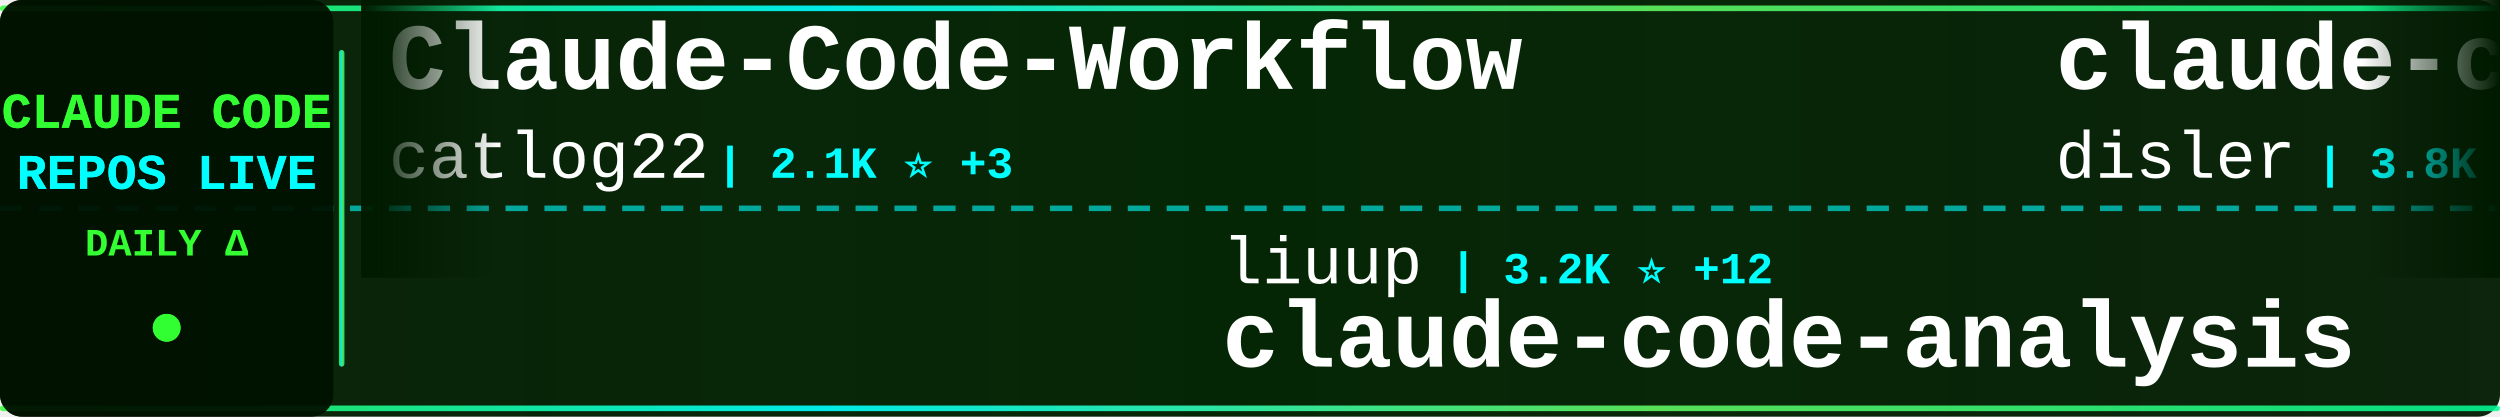
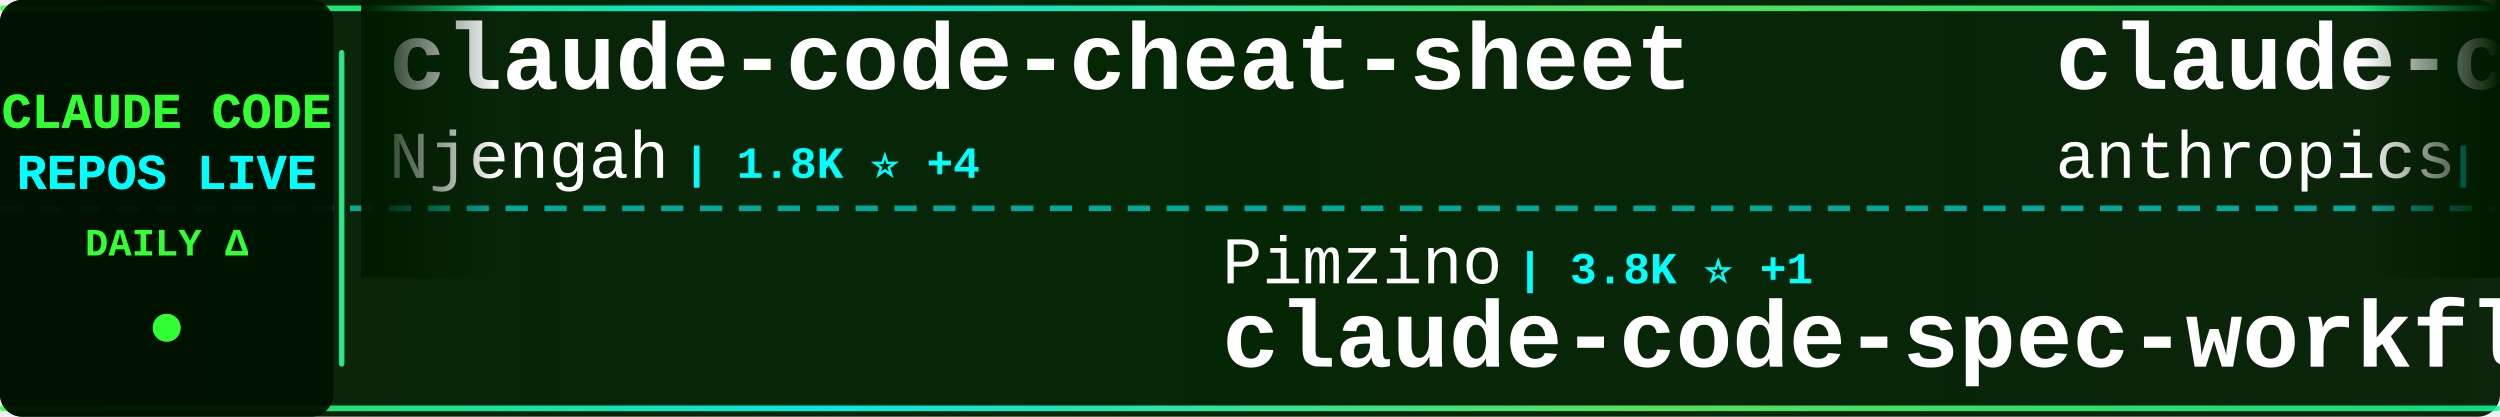
<svg xmlns="http://www.w3.org/2000/svg" width="900" height="150">
  <defs>
    <linearGradient id="tickerBg" x1="0%" y1="0%" x2="100%" y2="0%">
      <stop offset="0%" style="stop-color:#001a00;stop-opacity:0.95" />
      <stop offset="50%" style="stop-color:#002200;stop-opacity:0.98" />
      <stop offset="100%" style="stop-color:#001a00;stop-opacity:0.95" />
    </linearGradient>
    <linearGradient id="borderGrad" x1="0%" y1="0%" x2="100%" y2="0%">
      <stop offset="0%" style="stop-color:#33ff33;stop-opacity:0.85">
        <animate attributeName="stop-opacity" values="0.85;1;0.85" dur="2s" repeatCount="indefinite" />
      </stop>
      <stop offset="33%" style="stop-color:#00ffff;stop-opacity:0.9">
        <animate attributeName="stop-opacity" values="0.9;1;0.9" dur="2.2s" repeatCount="indefinite" />
      </stop>
      <stop offset="66%" style="stop-color:#66ff66;stop-opacity:0.85">
        <animate attributeName="stop-opacity" values="0.85;1;0.85" dur="1.8s" repeatCount="indefinite" />
      </stop>
      <stop offset="100%" style="stop-color:#00ff99;stop-opacity:0.85">
        <animate attributeName="stop-opacity" values="0.85;1;0.85" dur="2s" repeatCount="indefinite" />
      </stop>
    </linearGradient>
    <filter id="textGlow">
      <feGaussianBlur stdDeviation="0.1" result="coloredBlur" />
      <feMerge>
        <feMergeNode in="coloredBlur" />
        <feMergeNode in="SourceGraphic" />
      </feMerge>
    </filter>
    <filter id="metricGlow">
      <feGaussianBlur stdDeviation="0.2" result="coloredBlur" />
      <feMerge>
        <feMergeNode in="coloredBlur" />
        <feMergeNode in="SourceGraphic" />
      </feMerge>
    </filter>
    <linearGradient id="leftFade" x1="0%" y1="0%" x2="100%" y2="0%">
      <stop offset="0%" style="stop-color:#001a00;stop-opacity:1" />
      <stop offset="100%" style="stop-color:#001a00;stop-opacity:0" />
    </linearGradient>
    <linearGradient id="rightFade" x1="0%" y1="0%" x2="100%" y2="0%">
      <stop offset="0%" style="stop-color:#001a00;stop-opacity:0" />
      <stop offset="100%" style="stop-color:#001a00;stop-opacity:1" />
    </linearGradient>
  </defs>
  <rect width="900" height="150" fill="url(#tickerBg)" rx="8" />
  <rect x="0" y="2" width="900" height="2" fill="url(#borderGrad)" rx="1" />
  <rect x="0" y="146" width="900" height="2" fill="url(#borderGrad)" rx="1" />
  <line x1="0" y1="75" x2="900" y2="75" stroke="#00ffff" stroke-width="2" stroke-dasharray="8 6" opacity="0.6" />
  <rect x="0" y="0" width="120" height="150" fill="#001100" opacity="0.95" rx="8" />
  <text x="60" y="46" font-family="'Courier New', monospace" font-size="18" font-weight="bold" fill="#33ff33" text-anchor="middle" filter="url(#textGlow)">
    CLAUDE CODE
  </text>
  <text x="60" y="68" font-family="'Courier New', monospace" font-size="18" font-weight="bold" fill="#00ffff" text-anchor="middle" filter="url(#textGlow)">
    REPOS LIVE
  </text>
  <text x="60" y="92" font-family="'Courier New', monospace" font-size="14" font-weight="bold" fill="#33ff33" text-anchor="middle">
    DAILY Δ
  </text>
  <circle cx="60" cy="118" r="5" fill="#33ff33" filter="url(#metricGlow)">
    <animate attributeName="r" values="4;6;4" dur="1.5s" repeatCount="indefinite" />
    <animate attributeName="opacity" values="0.6;1;0.6" dur="1.5s" repeatCount="indefinite" />
  </circle>
  <rect x="122" y="18" width="2" height="114" fill="url(#borderGrad)" rx="1" />
  <clipPath id="tickerClip">
    <rect x="130" y="0" width="770" height="150" />
  </clipPath>
  <g clip-path="url(#tickerClip)">
    <g id="tickerItems">
      <animateTransform attributeName="transform" attributeType="XML" type="translate" from="0 0" to="-3000 0" dur="54s" repeatCount="indefinite" />
      <g transform="translate(0, 0)">
-         <text x="140" y="32" font-family="'Courier New', monospace" font-size="34" font-weight="bold" fill="#ffffff">Claude-Code-Workflow</text>
-         <text x="140" y="64" font-family="'Courier New', monospace" font-size="24" font-weight="normal" fill="#ffffff" opacity="1.0">catlog22</text>
-         <text x="258" y="64" font-family="'Courier New', monospace" font-size="16" font-weight="bold" fill="#00ffff"> | 2.1K ⭐ +3</text>
+         <text x="140" y="32" font-family="'Courier New', monospace" font-size="34" font-weight="bold" fill="#ffffff">claude-code-cheat-sheet</text>
+         <text x="140" y="64" font-family="'Courier New', monospace" font-size="24" font-weight="normal" fill="#ffffff" opacity="1.0">Njengah</text>
+         <text x="246" y="64" font-family="'Courier New', monospace" font-size="16" font-weight="bold" fill="#00ffff"> | 1.8K ⭐ +4</text>
      </g>
      <g transform="translate(300, 0)">
-         <text x="140" y="102" font-family="'Courier New', monospace" font-size="24" font-weight="normal" fill="#ffffff" opacity="1.0">liuup</text>
-         <text x="222" y="102" font-family="'Courier New', monospace" font-size="16" font-weight="bold" fill="#00ffff"> | 3.2K ⭐ +12</text>
-         <text x="140" y="132" font-family="'Courier New', monospace" font-size="34" font-weight="bold" fill="#ffffff">claude-code-analysis</text>
+         <text x="140" y="102" font-family="'Courier New', monospace" font-size="24" font-weight="normal" fill="#ffffff" opacity="1.0">Pimzino</text>
+         <text x="246" y="102" font-family="'Courier New', monospace" font-size="16" font-weight="bold" fill="#00ffff"> | 3.8K ⭐ +1</text>
+         <text x="140" y="132" font-family="'Courier New', monospace" font-size="34" font-weight="bold" fill="#ffffff">claude-code-spec-workflo...</text>
      </g>
      <g transform="translate(600, 0)">
-         <text x="140" y="32" font-family="'Courier New', monospace" font-size="34" font-weight="bold" fill="#ffffff">claude-code-hooks-master...</text>
-         <text x="140" y="64" font-family="'Courier New', monospace" font-size="24" font-weight="normal" fill="#ffffff" opacity="1.0">disler</text>
-         <text x="234" y="64" font-family="'Courier New', monospace" font-size="16" font-weight="bold" fill="#00ffff"> | 3.8K ⭐ +1</text>
+         <text x="140" y="32" font-family="'Courier New', monospace" font-size="34" font-weight="bold" fill="#ffffff">claude-code-action</text>
+         <text x="140" y="64" font-family="'Courier New', monospace" font-size="24" font-weight="normal" fill="#ffffff" opacity="1.0">anthropics</text>
+         <text x="282" y="64" font-family="'Courier New', monospace" font-size="16" font-weight="bold" fill="#00ffff"> | 8.1K ⭐ +10</text>
      </g>
      <g transform="translate(900, 0)">
-         <text x="140" y="102" font-family="'Courier New', monospace" font-size="24" font-weight="normal" fill="#ffffff" opacity="1.0">anthropics</text>
-         <text x="282" y="102" font-family="'Courier New', monospace" font-size="16" font-weight="bold" fill="#00ffff"> | 5.3K ⭐ +8</text>
-         <text x="140" y="132" font-family="'Courier New', monospace" font-size="34" font-weight="bold" fill="#ffffff">claude-code-security-rev...</text>
+         <text x="140" y="102" font-family="'Courier New', monospace" font-size="24" font-weight="normal" fill="#ffffff" opacity="1.0">OneRedOak</text>
+         <text x="270" y="102" font-family="'Courier New', monospace" font-size="16" font-weight="bold" fill="#00ffff"> | 3.8K ⭐ +3</text>
+         <text x="140" y="132" font-family="'Courier New', monospace" font-size="34" font-weight="bold" fill="#ffffff">claude-code-workflows</text>
      </g>
      <g transform="translate(1200, 0)">
-         <text x="140" y="32" font-family="'Courier New', monospace" font-size="34" font-weight="bold" fill="#ffffff">claude-code-proxy</text>
-         <text x="140" y="64" font-family="'Courier New', monospace" font-size="24" font-weight="normal" fill="#ffffff" opacity="1.0">fuergaosi233</text>
-         <text x="306" y="64" font-family="'Courier New', monospace" font-size="16" font-weight="bold" fill="#00ffff"> | 2.7K ⭐ +3</text>
+         <text x="140" y="32" font-family="'Courier New', monospace" font-size="34" font-weight="bold" fill="#ffffff">claude-code-sourcemap</text>
+         <text x="140" y="64" font-family="'Courier New', monospace" font-size="24" font-weight="normal" fill="#ffffff" opacity="1.0">Hyper66666</text>
+         <text x="282" y="64" font-family="'Courier New', monospace" font-size="16" font-weight="bold" fill="#00ffff"> | 216 ⭐</text>
      </g>
      <g transform="translate(1500, 0)">
-         <text x="140" y="102" font-family="'Courier New', monospace" font-size="24" font-weight="normal" fill="#ffffff" opacity="1.0">Yuyz0112</text>
-         <text x="258" y="102" font-family="'Courier New', monospace" font-size="16" font-weight="bold" fill="#00ffff"> | 2.4K ⭐</text>
-         <text x="140" y="132" font-family="'Courier New', monospace" font-size="34" font-weight="bold" fill="#ffffff">claude-code-reverse</text>
+         <text x="140" y="102" font-family="'Courier New', monospace" font-size="24" font-weight="normal" fill="#ffffff" opacity="1.0">SeemSeam</text>
+         <text x="258" y="102" font-family="'Courier New', monospace" font-size="16" font-weight="bold" fill="#00ffff"> | 3.0K ⭐ +6</text>
+         <text x="140" y="132" font-family="'Courier New', monospace" font-size="34" font-weight="bold" fill="#ffffff">claude_codex_bridge</text>
      </g>
      <g transform="translate(1800, 0)">
-         <text x="140" y="32" font-family="'Courier New', monospace" font-size="34" font-weight="bold" fill="#ffffff">Claude-code</text>
-         <text x="140" y="64" font-family="'Courier New', monospace" font-size="24" font-weight="normal" fill="#ffffff" opacity="1.0">fazxes</text>
-         <text x="234" y="64" font-family="'Courier New', monospace" font-size="16" font-weight="bold" fill="#00ffff"> | 222 ⭐</text>
+         <text x="140" y="32" font-family="'Courier New', monospace" font-size="34" font-weight="bold" fill="#ffffff">claude-code-sourcemap</text>
+         <text x="140" y="64" font-family="'Courier New', monospace" font-size="24" font-weight="normal" fill="#ffffff" opacity="1.0">ChinaSiro</text>
+         <text x="270" y="64" font-family="'Courier New', monospace" font-size="16" font-weight="bold" fill="#00ffff"> | 9.4K ⭐ +2</text>
      </g>
      <g transform="translate(2100, 0)">
-         <text x="140" y="102" font-family="'Courier New', monospace" font-size="24" font-weight="normal" fill="#ffffff" opacity="1.0">router-for-me</text>
-         <text x="318" y="102" font-family="'Courier New', monospace" font-size="16" font-weight="bold" fill="#00ffff"> | 38.0K ⭐ +57</text>
-         <text x="140" y="132" font-family="'Courier New', monospace" font-size="34" font-weight="bold" fill="#ffffff">CLIProxyAPI</text>
+         <text x="140" y="102" font-family="'Courier New', monospace" font-size="24" font-weight="normal" fill="#ffffff" opacity="1.0">chauncygu</text>
+         <text x="270" y="102" font-family="'Courier New', monospace" font-size="16" font-weight="bold" fill="#00ffff"> | 2.7K ⭐ +4</text>
+         <text x="140" y="132" font-family="'Courier New', monospace" font-size="34" font-weight="bold" fill="#ffffff">collection-claude-code-s...</text>
      </g>
      <g transform="translate(2400, 0)">
-         <text x="140" y="32" font-family="'Courier New', monospace" font-size="34" font-weight="bold" fill="#ffffff">ralph-claude-code</text>
-         <text x="140" y="64" font-family="'Courier New', monospace" font-size="24" font-weight="normal" fill="#ffffff" opacity="1.0">frankbria</text>
-         <text x="270" y="64" font-family="'Courier New', monospace" font-size="16" font-weight="bold" fill="#00ffff"> | 9.4K ⭐ +15</text>
+         <text x="140" y="32" font-family="'Courier New', monospace" font-size="34" font-weight="bold" fill="#ffffff">pi-vs-claude-code</text>
+         <text x="140" y="64" font-family="'Courier New', monospace" font-size="24" font-weight="normal" fill="#ffffff" opacity="1.0">disler</text>
+         <text x="234" y="64" font-family="'Courier New', monospace" font-size="16" font-weight="bold" fill="#00ffff"> | 1.4K ⭐ +4</text>
      </g>
      <g transform="translate(2700, 0)">
-         <text x="140" y="102" font-family="'Courier New', monospace" font-size="24" font-weight="normal" fill="#ffffff" opacity="1.0">anthropics</text>
-         <text x="282" y="102" font-family="'Courier New', monospace" font-size="16" font-weight="bold" fill="#00ffff"> | 885 ⭐ +1</text>
-         <text x="140" y="132" font-family="'Courier New', monospace" font-size="34" font-weight="bold" fill="#ffffff">claude-code-base-action</text>
+         <text x="140" y="102" font-family="'Courier New', monospace" font-size="24" font-weight="normal" fill="#ffffff" opacity="1.0">ding113</text>
+         <text x="246" y="102" font-family="'Courier New', monospace" font-size="16" font-weight="bold" fill="#00ffff"> | 3.1K ⭐ +3</text>
+         <text x="140" y="132" font-family="'Courier New', monospace" font-size="34" font-weight="bold" fill="#ffffff">claude-code-hub</text>
      </g>
      <g transform="translate(3000, 0)">
-         <text x="140" y="32" font-family="'Courier New', monospace" font-size="34" font-weight="bold" fill="#ffffff">Claude-Code-Workflow</text>
-         <text x="140" y="64" font-family="'Courier New', monospace" font-size="24" font-weight="normal" fill="#ffffff" opacity="1.0">catlog22</text>
-         <text x="258" y="64" font-family="'Courier New', monospace" font-size="16" font-weight="bold" fill="#00ffff"> | 2.1K ⭐ +3</text>
+         <text x="140" y="32" font-family="'Courier New', monospace" font-size="34" font-weight="bold" fill="#ffffff">claude-code-cheat-sheet</text>
+         <text x="140" y="64" font-family="'Courier New', monospace" font-size="24" font-weight="normal" fill="#ffffff" opacity="1.0">Njengah</text>
+         <text x="246" y="64" font-family="'Courier New', monospace" font-size="16" font-weight="bold" fill="#00ffff"> | 1.8K ⭐ +4</text>
      </g>
      <g transform="translate(3300, 0)">
-         <text x="140" y="102" font-family="'Courier New', monospace" font-size="24" font-weight="normal" fill="#ffffff" opacity="1.0">liuup</text>
-         <text x="222" y="102" font-family="'Courier New', monospace" font-size="16" font-weight="bold" fill="#00ffff"> | 3.2K ⭐ +12</text>
-         <text x="140" y="132" font-family="'Courier New', monospace" font-size="34" font-weight="bold" fill="#ffffff">claude-code-analysis</text>
+         <text x="140" y="102" font-family="'Courier New', monospace" font-size="24" font-weight="normal" fill="#ffffff" opacity="1.0">Pimzino</text>
+         <text x="246" y="102" font-family="'Courier New', monospace" font-size="16" font-weight="bold" fill="#00ffff"> | 3.8K ⭐ +1</text>
+         <text x="140" y="132" font-family="'Courier New', monospace" font-size="34" font-weight="bold" fill="#ffffff">claude-code-spec-workflo...</text>
      </g>
      <g transform="translate(3600, 0)">
-         <text x="140" y="32" font-family="'Courier New', monospace" font-size="34" font-weight="bold" fill="#ffffff">claude-code-hooks-master...</text>
-         <text x="140" y="64" font-family="'Courier New', monospace" font-size="24" font-weight="normal" fill="#ffffff" opacity="1.0">disler</text>
-         <text x="234" y="64" font-family="'Courier New', monospace" font-size="16" font-weight="bold" fill="#00ffff"> | 3.8K ⭐ +1</text>
+         <text x="140" y="32" font-family="'Courier New', monospace" font-size="34" font-weight="bold" fill="#ffffff">claude-code-action</text>
+         <text x="140" y="64" font-family="'Courier New', monospace" font-size="24" font-weight="normal" fill="#ffffff" opacity="1.0">anthropics</text>
+         <text x="282" y="64" font-family="'Courier New', monospace" font-size="16" font-weight="bold" fill="#00ffff"> | 8.1K ⭐ +10</text>
      </g>
      <g transform="translate(3900, 0)">
-         <text x="140" y="102" font-family="'Courier New', monospace" font-size="24" font-weight="normal" fill="#ffffff" opacity="1.0">anthropics</text>
-         <text x="282" y="102" font-family="'Courier New', monospace" font-size="16" font-weight="bold" fill="#00ffff"> | 5.3K ⭐ +8</text>
-         <text x="140" y="132" font-family="'Courier New', monospace" font-size="34" font-weight="bold" fill="#ffffff">claude-code-security-rev...</text>
+         <text x="140" y="102" font-family="'Courier New', monospace" font-size="24" font-weight="normal" fill="#ffffff" opacity="1.0">OneRedOak</text>
+         <text x="270" y="102" font-family="'Courier New', monospace" font-size="16" font-weight="bold" fill="#00ffff"> | 3.8K ⭐ +3</text>
+         <text x="140" y="132" font-family="'Courier New', monospace" font-size="34" font-weight="bold" fill="#ffffff">claude-code-workflows</text>
      </g>
    </g>
  </g>
  <rect x="130" y="0" width="50" height="100" fill="url(#leftFade)" />
  <rect x="850" y="0" width="50" height="100" fill="url(#rightFade)" />
</svg>
